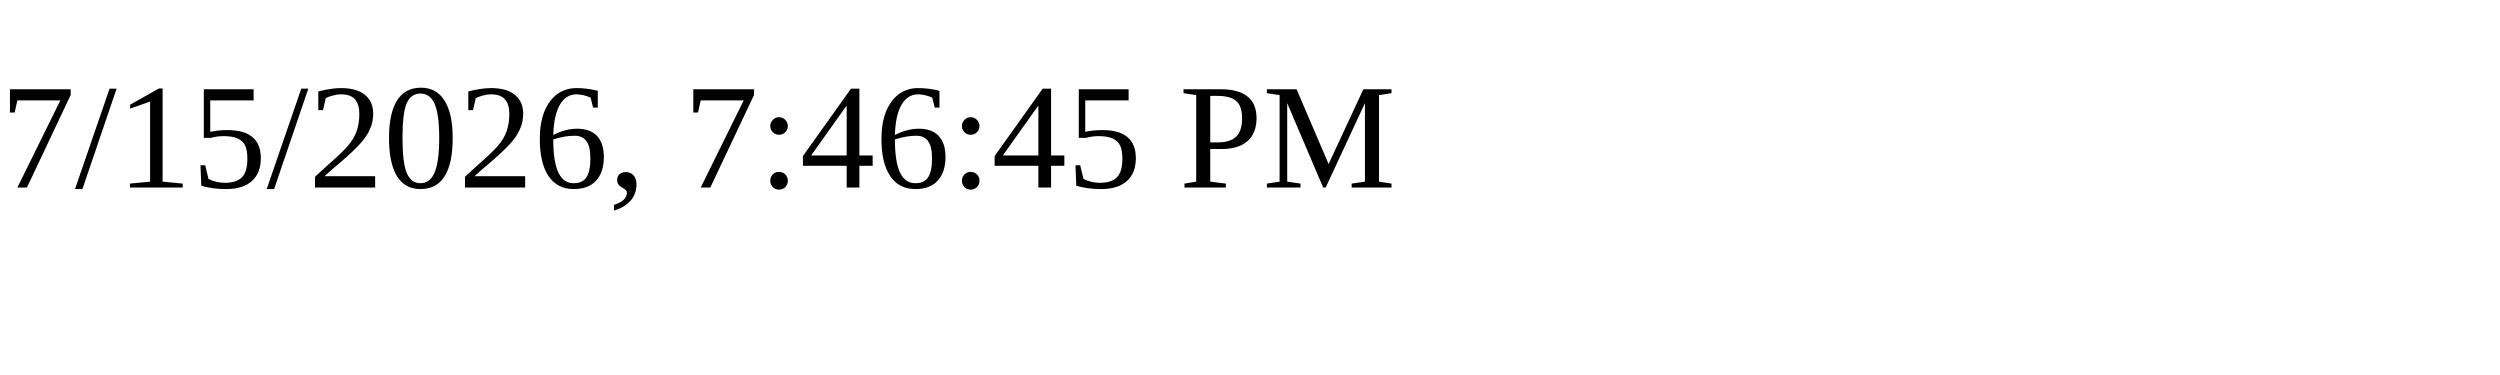
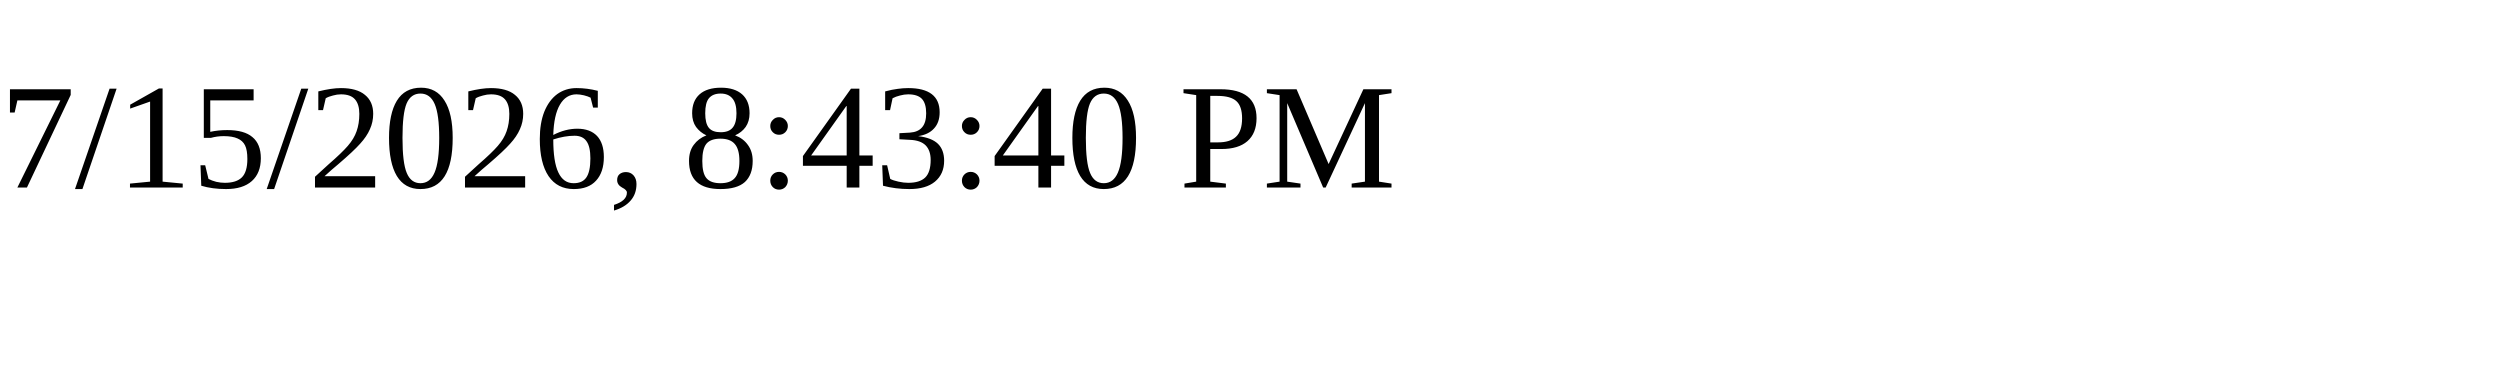
<svg xmlns="http://www.w3.org/2000/svg" height="30" width="200">
-   <text x="0" y="15">7/15/2026, 7:46:45 PM</text>
+   <text x="0" y="15">7/15/2026, 8:43:40 PM</text>
</svg>
